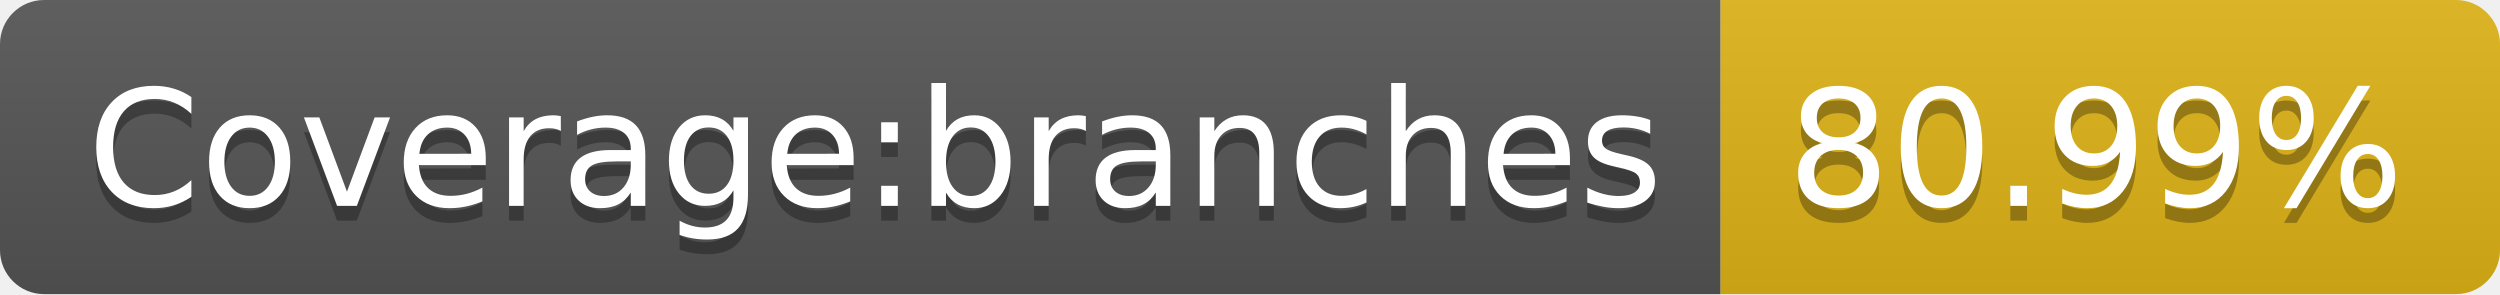
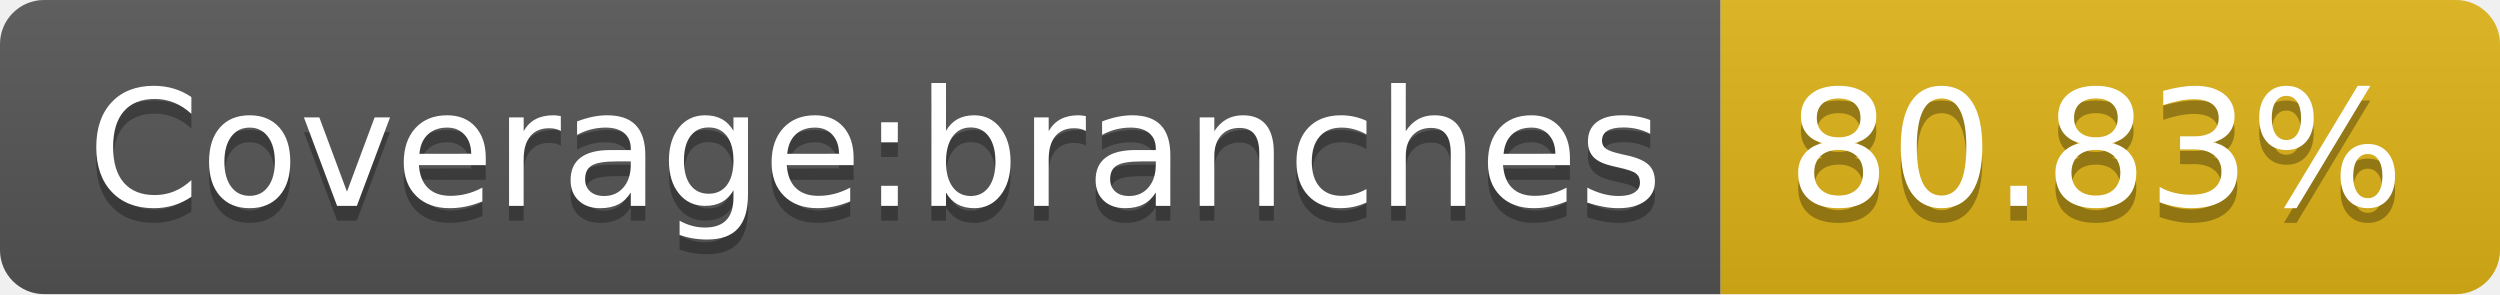
- <svg xmlns="http://www.w3.org/2000/svg" width="170" height="20" role="img" aria-label="Coverage:branches: 80.99%">
+ <svg xmlns="http://www.w3.org/2000/svg" width="170" height="20" role="img" aria-label="Coverage:branches: 80.83%">
  <linearGradient id="s" x2="0" y2="100%">
    <stop offset="0" stop-color="#bbb" stop-opacity=".1" />
    <stop offset="1" stop-opacity=".1" />
  </linearGradient>
  <clipPath id="r">
    <rect width="170" height="20" rx="3" fill="#fff" />
  </clipPath>
  <g clip-path="url(#r)">
    <rect width="117" height="20" fill="#555" />
    <rect x="117" width="53" height="20" fill="#dfb317" />
    <rect width="170" height="20" fill="url(#s)" />
  </g>
  <g fill="#fff" text-anchor="middle" font-family="Verdana,Geneva,DejaVu Sans,sans-serif" text-rendering="geometricPrecision" font-size="110">
    <text aria-hidden="true" x="595" y="150" fill="#010101" fill-opacity=".3" transform="scale(.1)" textLength="1070">Coverage:branches</text>
    <text x="595" y="140" transform="scale(.1)" fill="#fff" textLength="1070">Coverage:branches</text>
-     <text aria-hidden="true" x="1425" y="150" fill="#010101" fill-opacity=".3" transform="scale(.1)" textLength="430">80.99%</text>
-     <text x="1425" y="140" transform="scale(.1)" fill="#fff" textLength="430">80.99%</text>
+     <text aria-hidden="true" x="1425" y="150" fill="#010101" fill-opacity=".3" transform="scale(.1)" textLength="430">80.83%</text>
+     <text x="1425" y="140" transform="scale(.1)" fill="#fff" textLength="430">80.83%</text>
  </g>
</svg>
